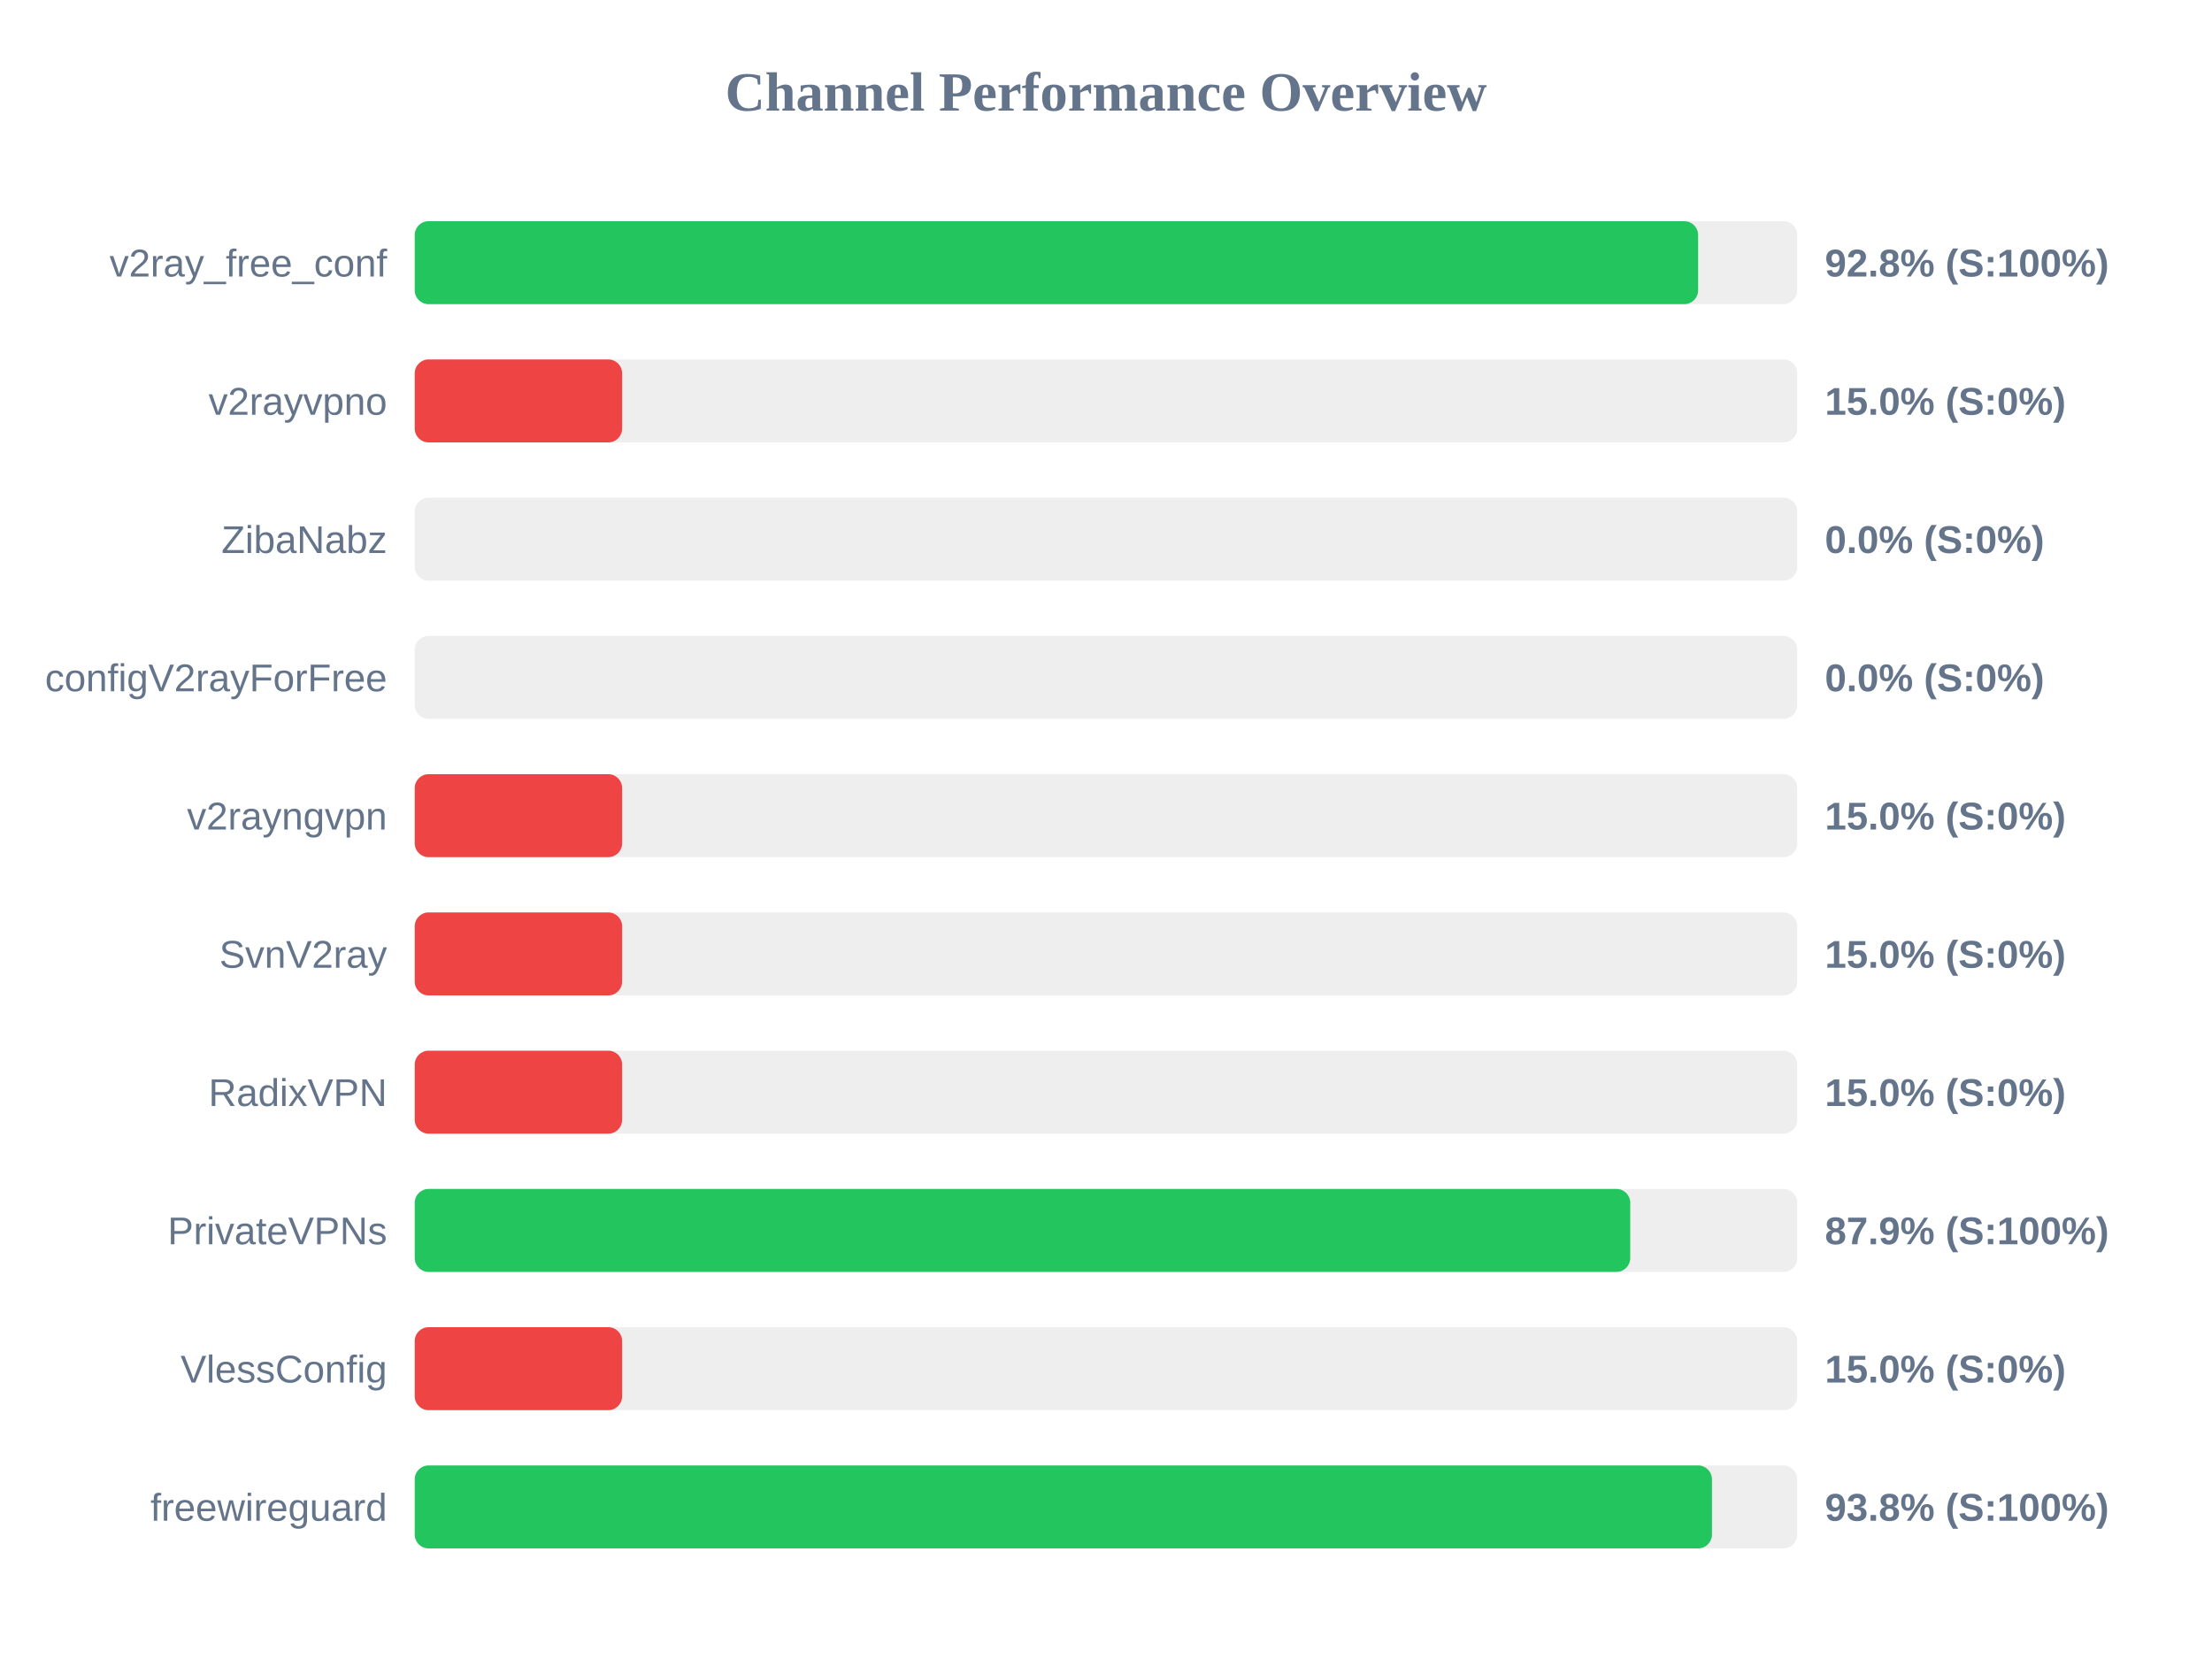
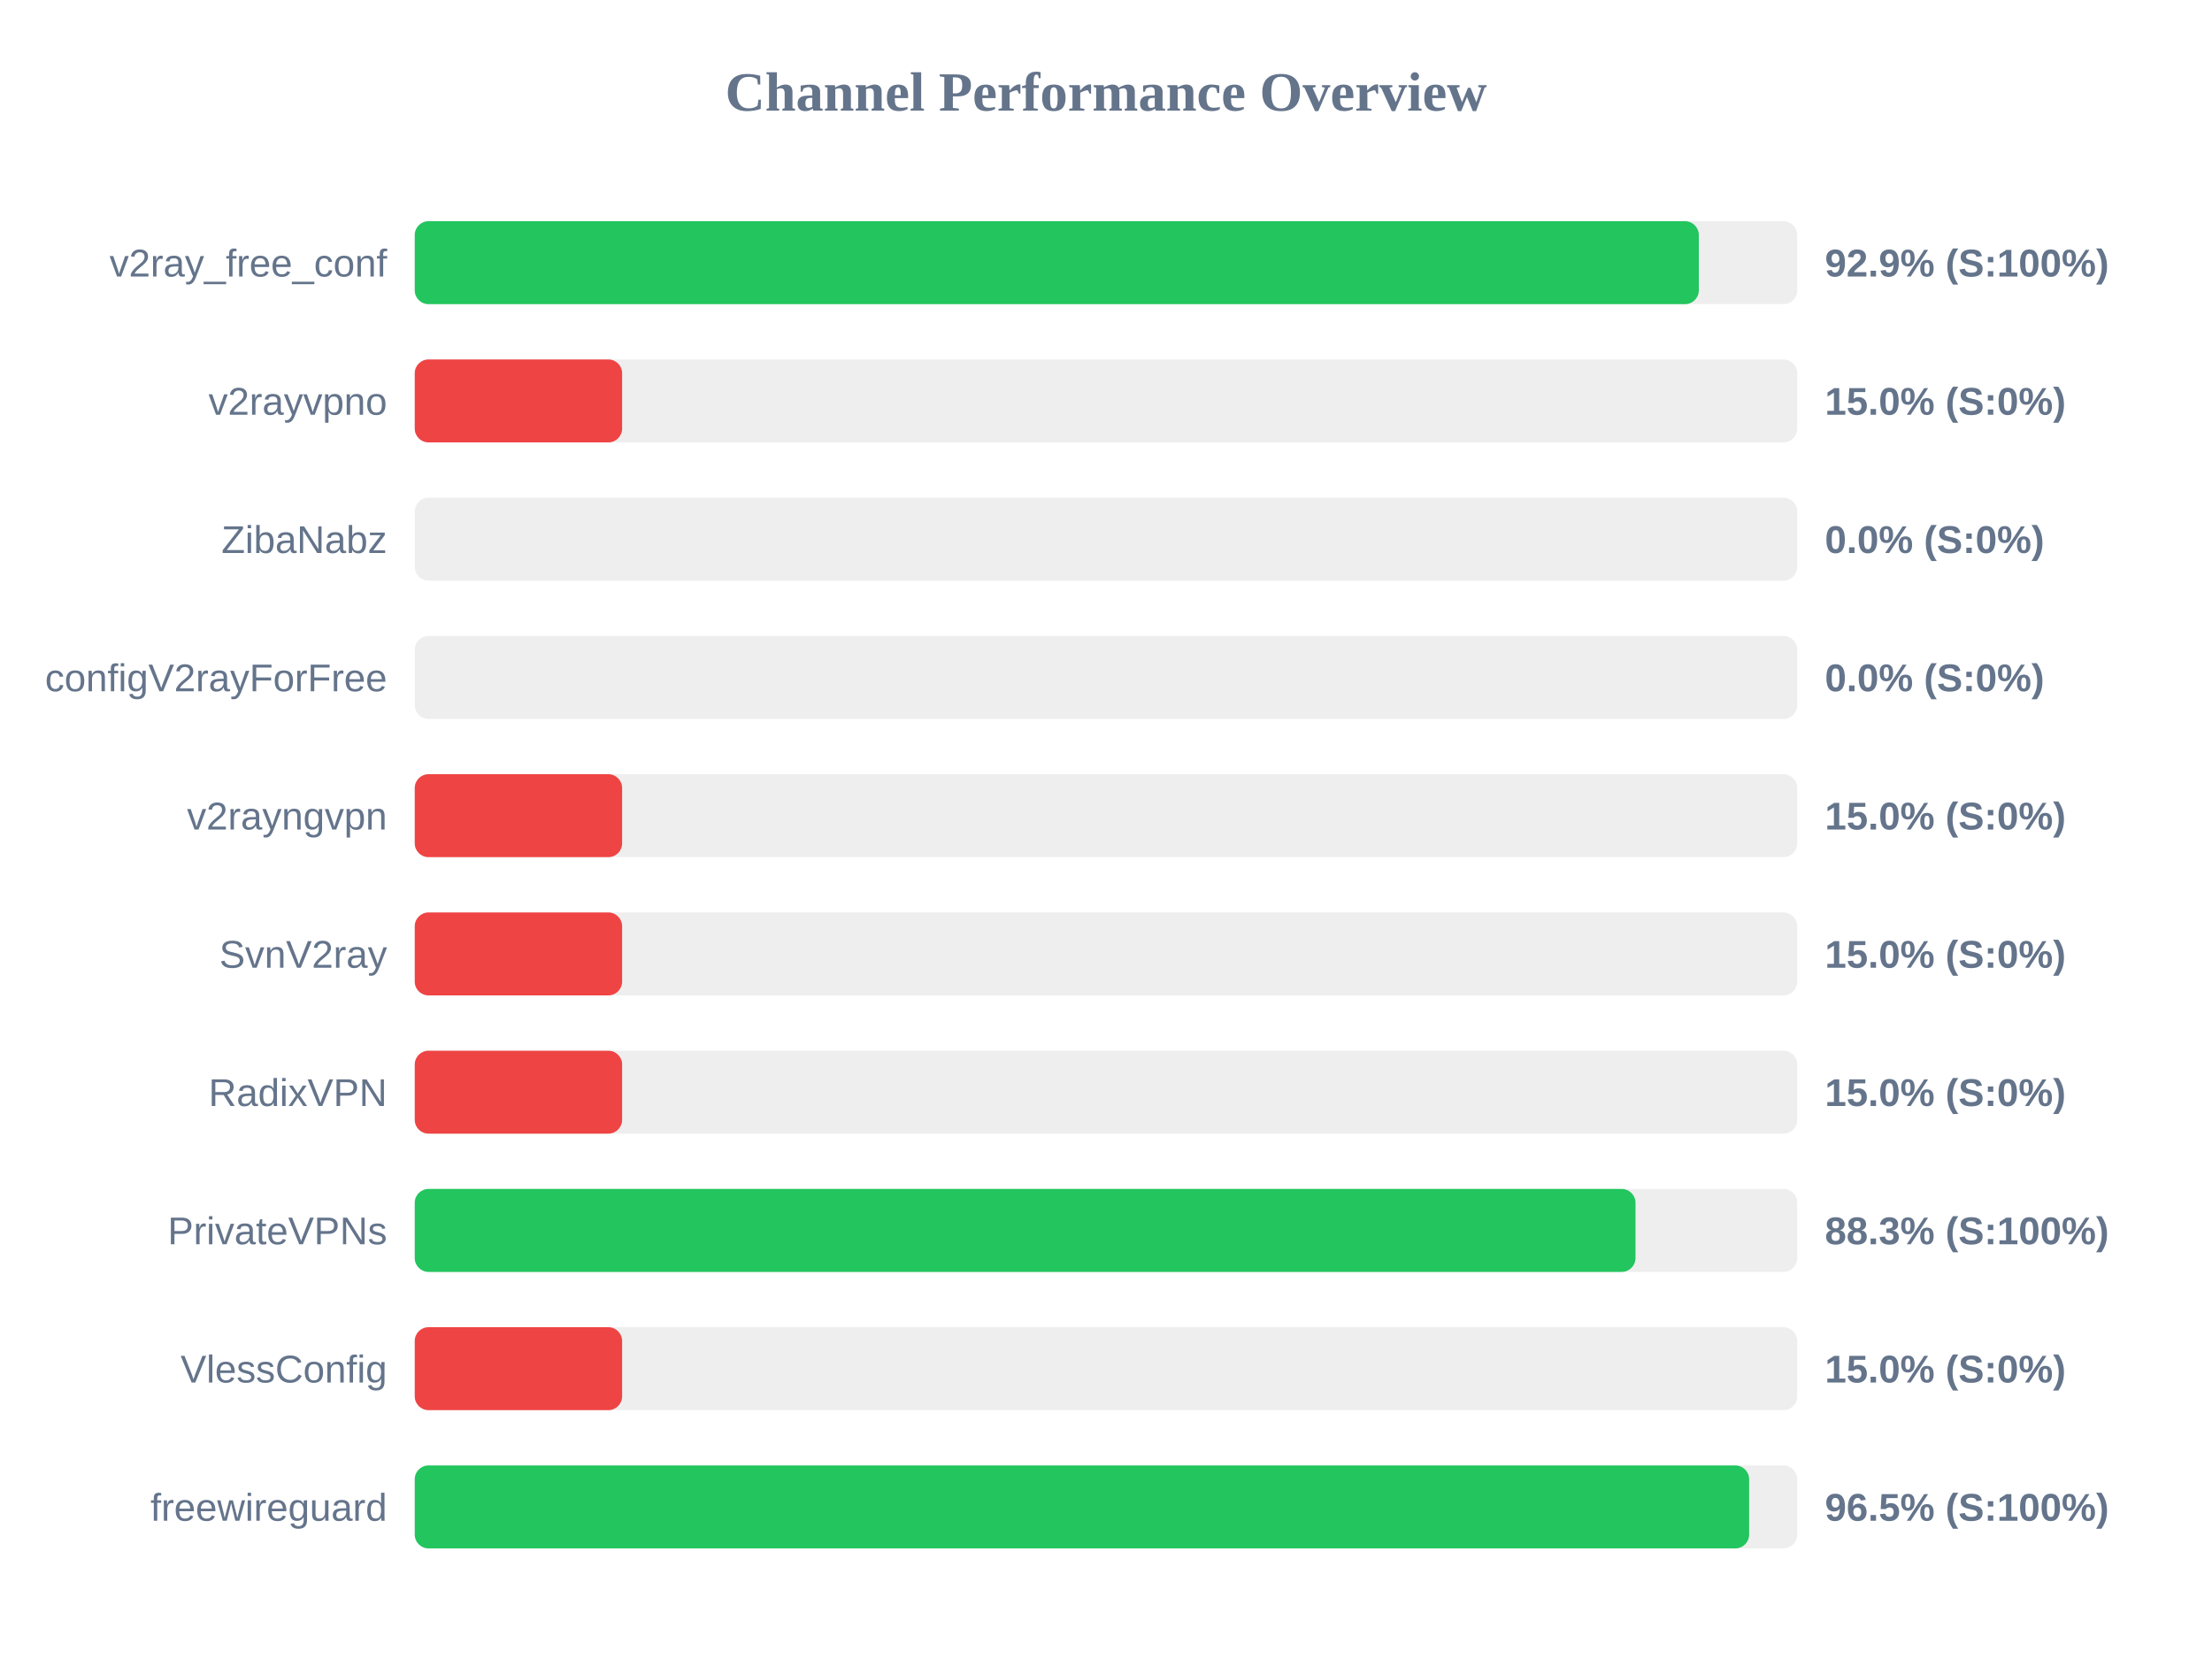
<svg xmlns="http://www.w3.org/2000/svg" width="800" height="600" version="1.1">
  <style>
        .row { font: 14px Arial; fill: #64748b; }
        .score { font: bold 14px Arial; fill: #64748b; }
    </style>
  <text x="400" y="40" text-anchor="middle" font-size="20px" font-weight="bold" fill="#64748b">Channel Performance Overview</text>
  <rect x="150" y="80" width="500" height="30" fill="#eee" rx="5" />
-   <rect x="150" y="80" width="464.15" height="30" fill="#22c55e" rx="5" />
+   <rect x="150" y="80" width="464.4" height="30" fill="#22c55e" rx="5" />
  <text x="140" y="100" text-anchor="end" class="row">v2ray_free_conf</text>
-   <text x="660" y="100" text-anchor="start" class="score">92.8% (S:100%)</text>
+   <text x="660" y="100" text-anchor="start" class="score">92.9% (S:100%)</text>
  <rect x="150" y="130" width="500" height="30" fill="#eee" rx="5" />
  <rect x="150" y="130" width="75.0" height="30" fill="#ef4444" rx="5" />
  <text x="140" y="150" text-anchor="end" class="row">v2rayvpno</text>
  <text x="660" y="150" text-anchor="start" class="score">15.0% (S:0%)</text>
  <rect x="150" y="180" width="500" height="30" fill="#eee" rx="5" />
  <rect x="150" y="180" width="0.0" height="30" fill="#ef4444" rx="5" />
  <text x="140" y="200" text-anchor="end" class="row">ZibaNabz</text>
  <text x="660" y="200" text-anchor="start" class="score">0.0% (S:0%)</text>
  <rect x="150" y="230" width="500" height="30" fill="#eee" rx="5" />
  <rect x="150" y="230" width="0.0" height="30" fill="#ef4444" rx="5" />
  <text x="140" y="250" text-anchor="end" class="row">configV2rayForFree</text>
  <text x="660" y="250" text-anchor="start" class="score">0.0% (S:0%)</text>
  <rect x="150" y="280" width="500" height="30" fill="#eee" rx="5" />
  <rect x="150" y="280" width="75.0" height="30" fill="#ef4444" rx="5" />
  <text x="140" y="300" text-anchor="end" class="row">v2rayngvpn</text>
  <text x="660" y="300" text-anchor="start" class="score">15.0% (S:0%)</text>
  <rect x="150" y="330" width="500" height="30" fill="#eee" rx="5" />
  <rect x="150" y="330" width="75.0" height="30" fill="#ef4444" rx="5" />
  <text x="140" y="350" text-anchor="end" class="row">SvnV2ray</text>
  <text x="660" y="350" text-anchor="start" class="score">15.0% (S:0%)</text>
  <rect x="150" y="380" width="500" height="30" fill="#eee" rx="5" />
  <rect x="150" y="380" width="75.0" height="30" fill="#ef4444" rx="5" />
  <text x="140" y="400" text-anchor="end" class="row">RadixVPN</text>
  <text x="660" y="400" text-anchor="start" class="score">15.0% (S:0%)</text>
  <rect x="150" y="430" width="500" height="30" fill="#eee" rx="5" />
-   <rect x="150" y="430" width="439.6" height="30" fill="#22c55e" rx="5" />
+   <rect x="150" y="430" width="441.5" height="30" fill="#22c55e" rx="5" />
  <text x="140" y="450" text-anchor="end" class="row">PrivateVPNs</text>
-   <text x="660" y="450" text-anchor="start" class="score">87.9% (S:100%)</text>
+   <text x="660" y="450" text-anchor="start" class="score">88.3% (S:100%)</text>
  <rect x="150" y="480" width="500" height="30" fill="#eee" rx="5" />
  <rect x="150" y="480" width="75.0" height="30" fill="#ef4444" rx="5" />
  <text x="140" y="500" text-anchor="end" class="row">VlessConfig</text>
  <text x="660" y="500" text-anchor="start" class="score">15.0% (S:0%)</text>
  <rect x="150" y="530" width="500" height="30" fill="#eee" rx="5" />
-   <rect x="150" y="530" width="469.15" height="30" fill="#22c55e" rx="5" />
+   <rect x="150" y="530" width="482.6" height="30" fill="#22c55e" rx="5" />
  <text x="140" y="550" text-anchor="end" class="row">freewireguard</text>
-   <text x="660" y="550" text-anchor="start" class="score">93.8% (S:100%)</text>
+   <text x="660" y="550" text-anchor="start" class="score">96.5% (S:100%)</text>
</svg>
